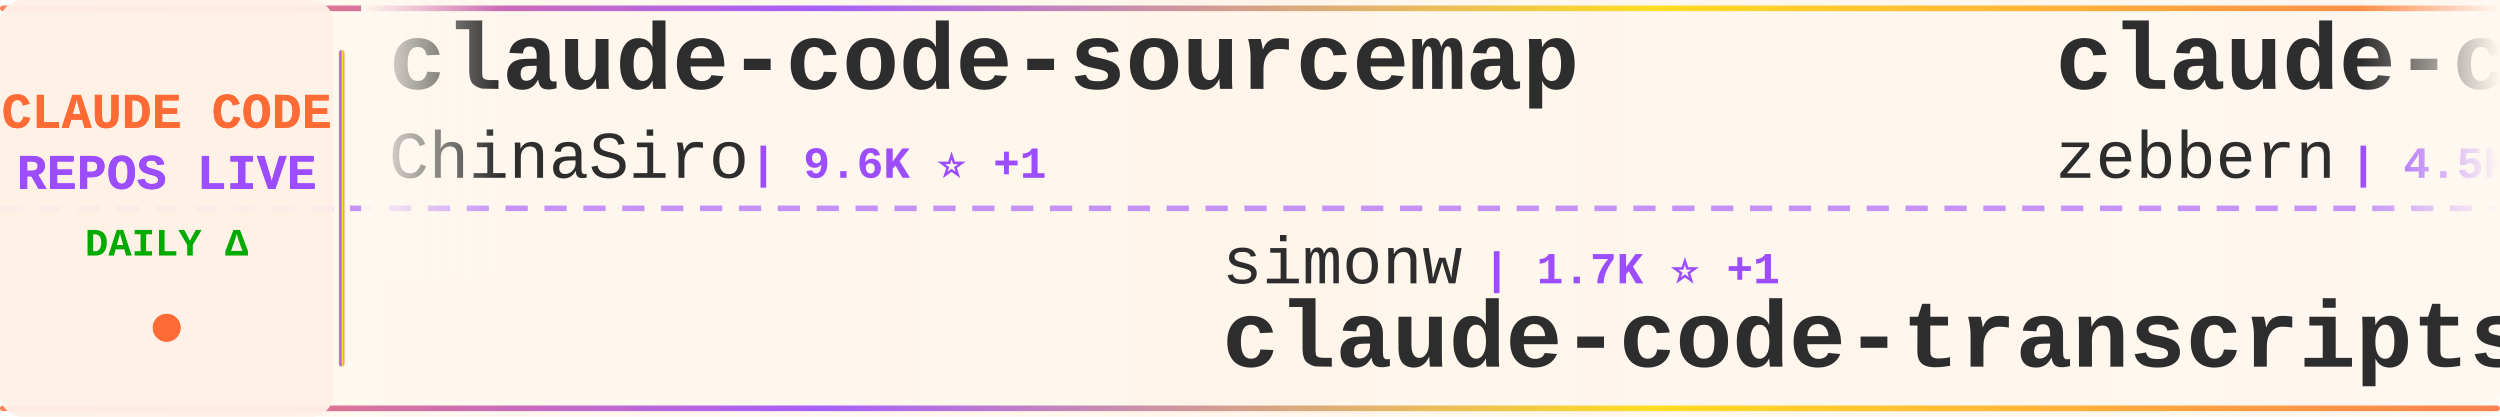
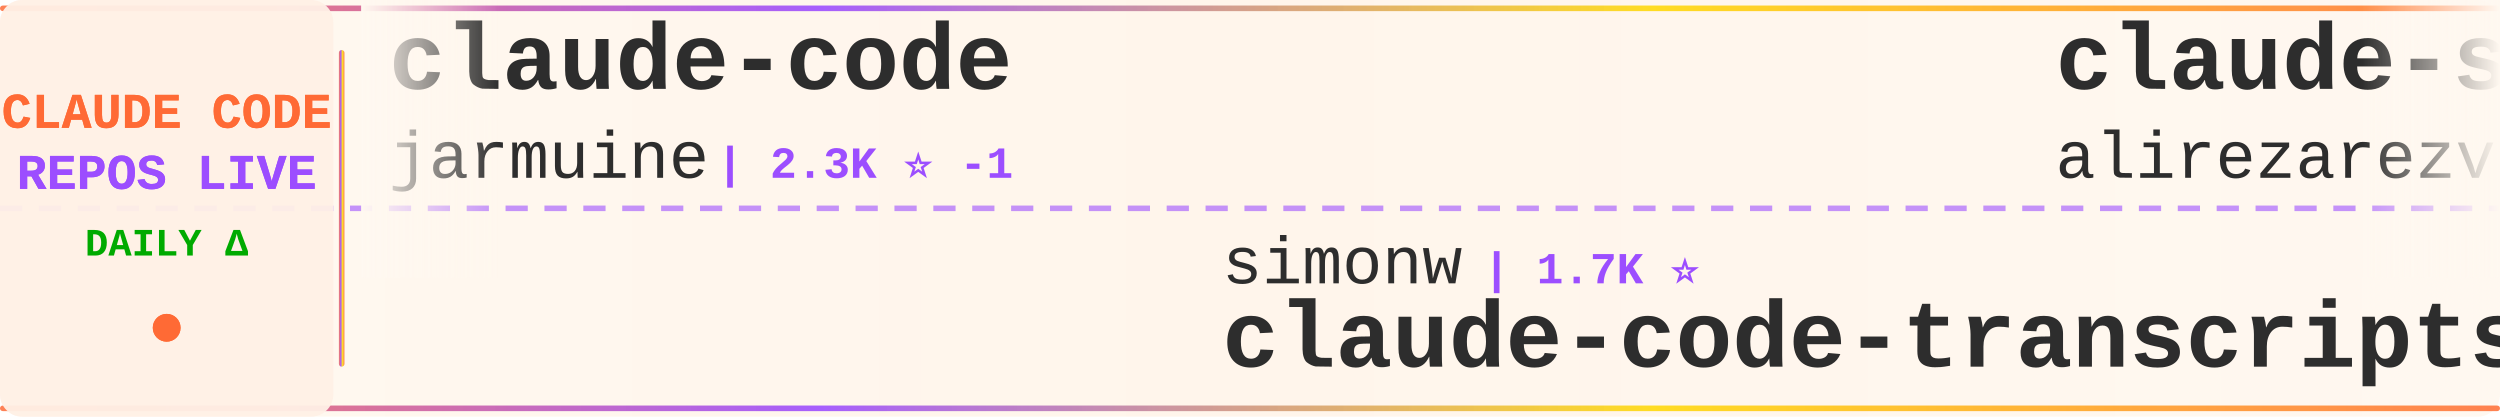
<svg xmlns="http://www.w3.org/2000/svg" width="900" height="150">
  <defs>
    <linearGradient id="tickerBg" x1="0%" y1="0%" x2="100%" y2="0%">
      <stop offset="0%" style="stop-color:#fff8f0;stop-opacity:0.98" />
      <stop offset="50%" style="stop-color:#fff5eb;stop-opacity:1" />
      <stop offset="100%" style="stop-color:#fff8f0;stop-opacity:0.98" />
    </linearGradient>
    <linearGradient id="borderGrad" x1="0%" y1="0%" x2="100%" y2="0%">
      <stop offset="0%" style="stop-color:#FF6B35;stop-opacity:0.85">
        <animate attributeName="stop-opacity" values="0.85;1;0.85" dur="2s" repeatCount="indefinite" />
      </stop>
      <stop offset="33%" style="stop-color:#9C4EFF;stop-opacity:0.9">
        <animate attributeName="stop-opacity" values="0.9;1;0.9" dur="2.2s" repeatCount="indefinite" />
      </stop>
      <stop offset="66%" style="stop-color:#FFD700;stop-opacity:0.85">
        <animate attributeName="stop-opacity" values="0.85;1;0.85" dur="1.8s" repeatCount="indefinite" />
      </stop>
      <stop offset="100%" style="stop-color:#FF6B35;stop-opacity:0.85">
        <animate attributeName="stop-opacity" values="0.85;1;0.85" dur="2s" repeatCount="indefinite" />
      </stop>
    </linearGradient>
    <filter id="textGlow">
      <feGaussianBlur stdDeviation="0.15" result="coloredBlur" />
      <feMerge>
        <feMergeNode in="coloredBlur" />
        <feMergeNode in="SourceGraphic" />
      </feMerge>
    </filter>
    <filter id="metricGlow">
      <feGaussianBlur stdDeviation="0.2" result="coloredBlur" />
      <feMerge>
        <feMergeNode in="coloredBlur" />
        <feMergeNode in="SourceGraphic" />
      </feMerge>
    </filter>
    <linearGradient id="leftFade" x1="0%" y1="0%" x2="100%" y2="0%">
      <stop offset="0%" style="stop-color:#fff8f0;stop-opacity:1" />
      <stop offset="100%" style="stop-color:#fff8f0;stop-opacity:0" />
    </linearGradient>
    <linearGradient id="rightFade" x1="0%" y1="0%" x2="100%" y2="0%">
      <stop offset="0%" style="stop-color:#fff8f0;stop-opacity:0" />
      <stop offset="100%" style="stop-color:#fff8f0;stop-opacity:1" />
    </linearGradient>
  </defs>
  <rect width="900" height="150" fill="url(#tickerBg)" rx="8" />
  <rect x="0" y="2" width="900" height="2" fill="url(#borderGrad)" rx="1" />
  <rect x="0" y="146" width="900" height="2" fill="url(#borderGrad)" rx="1" />
  <line x1="0" y1="75" x2="900" y2="75" stroke="#9C4EFF" stroke-width="2" stroke-dasharray="8 6" opacity="0.6" />
  <rect x="0" y="0" width="120" height="150" fill="#fff0e6" opacity="0.95" rx="8" />
  <text x="60" y="46" font-family="'Courier New', monospace" font-size="18" font-weight="bold" fill="#FF6B35" text-anchor="middle" filter="url(#textGlow)">
    CLAUDE CODE
  </text>
  <text x="60" y="68" font-family="'Courier New', monospace" font-size="18" font-weight="bold" fill="#9C4EFF" text-anchor="middle" filter="url(#textGlow)">
    REPOS LIVE
  </text>
  <text x="60" y="92" font-family="'Courier New', monospace" font-size="14" font-weight="bold" fill="#00aa00" text-anchor="middle">
    DAILY Δ
  </text>
  <circle cx="60" cy="118" r="5" fill="#FF6B35" filter="url(#metricGlow)">
    <animate attributeName="r" values="4;6;4" dur="1.5s" repeatCount="indefinite" />
    <animate attributeName="opacity" values="0.6;1;0.6" dur="1.5s" repeatCount="indefinite" />
  </circle>
  <rect x="122" y="18" width="2" height="114" fill="url(#borderGrad)" rx="1" />
  <clipPath id="tickerClip">
    <rect x="130" y="0" width="770" height="150" />
  </clipPath>
  <g clip-path="url(#tickerClip)">
    <g id="tickerItems">
      <animateTransform attributeName="transform" attributeType="XML" type="translate" from="0 0" to="-3000 0" dur="54s" repeatCount="indefinite" />
      <g transform="translate(0, 0)">
-         <text x="140" y="32" font-family="'Courier New', monospace" font-size="34" font-weight="bold" fill="#2d2d2d">claude-code-sourcemap</text>
-         <text x="140" y="64" font-family="'Courier New', monospace" font-size="24" font-weight="normal" fill="#2d2d2d" opacity="1.0">ChinaSiro</text>
-         <text x="270" y="64" font-family="'Courier New', monospace" font-size="16" font-weight="bold" fill="#9C4EFF"> | 9.6K ⭐ +1</text>
+         <text x="140" y="32" font-family="'Courier New', monospace" font-size="34" font-weight="bold" fill="#2d2d2d">claude-code</text>
+         <text x="140" y="64" font-family="'Courier New', monospace" font-size="24" font-weight="normal" fill="#2d2d2d" opacity="1.0">jarmuine</text>
+         <text x="258" y="64" font-family="'Courier New', monospace" font-size="16" font-weight="bold" fill="#9C4EFF"> | 2.3K ⭐ -1</text>
      </g>
      <g transform="translate(300, 0)">
        <text x="140" y="102" font-family="'Courier New', monospace" font-size="24" font-weight="normal" fill="#2d2d2d" opacity="1.0">simonw</text>
-         <text x="234" y="102" font-family="'Courier New', monospace" font-size="16" font-weight="bold" fill="#9C4EFF"> | 1.7K ⭐ +1</text>
+         <text x="234" y="102" font-family="'Courier New', monospace" font-size="16" font-weight="bold" fill="#9C4EFF"> | 1.7K ⭐</text>
        <text x="140" y="132" font-family="'Courier New', monospace" font-size="34" font-weight="bold" fill="#2d2d2d">claude-code-transcripts</text>
      </g>
      <g transform="translate(600, 0)">
-         <text x="140" y="32" font-family="'Courier New', monospace" font-size="34" font-weight="bold" fill="#2d2d2d">claude-code-guide</text>
-         <text x="140" y="64" font-family="'Courier New', monospace" font-size="24" font-weight="normal" fill="#2d2d2d" opacity="1.0">zebbern</text>
-         <text x="246" y="64" font-family="'Courier New', monospace" font-size="16" font-weight="bold" fill="#9C4EFF"> | 4.5K ⭐ +7</text>
+         <text x="140" y="32" font-family="'Courier New', monospace" font-size="34" font-weight="bold" fill="#2d2d2d">claude-skills</text>
+         <text x="140" y="64" font-family="'Courier New', monospace" font-size="24" font-weight="normal" fill="#2d2d2d" opacity="1.0">alirezarezvani</text>
+         <text x="330" y="64" font-family="'Courier New', monospace" font-size="16" font-weight="bold" fill="#9C4EFF"> | 24.1K ⭐ +10</text>
      </g>
      <g transform="translate(900, 0)">
-         <text x="140" y="102" font-family="'Courier New', monospace" font-size="24" font-weight="normal" fill="#2d2d2d" opacity="1.0">fuergaosi233</text>
-         <text x="306" y="102" font-family="'Courier New', monospace" font-size="16" font-weight="bold" fill="#9C4EFF"> | 2.8K ⭐</text>
-         <text x="140" y="132" font-family="'Courier New', monospace" font-size="34" font-weight="bold" fill="#2d2d2d">claude-code-proxy</text>
+         <text x="140" y="102" font-family="'Courier New', monospace" font-size="24" font-weight="normal" fill="#2d2d2d" opacity="1.0">LING71671</text>
+         <text x="270" y="102" font-family="'Courier New', monospace" font-size="16" font-weight="bold" fill="#9C4EFF"> | 934 ⭐</text>
+         <text x="140" y="132" font-family="'Courier New', monospace" font-size="34" font-weight="bold" fill="#2d2d2d">Open-ClaudeCode</text>
      </g>
      <g transform="translate(1200, 0)">
-         <text x="140" y="32" font-family="'Courier New', monospace" font-size="34" font-weight="bold" fill="#2d2d2d">claude-code-from-source</text>
-         <text x="140" y="64" font-family="'Courier New', monospace" font-size="24" font-weight="normal" fill="#2d2d2d" opacity="1.0">alejandrobalderas</text>
-         <text x="366" y="64" font-family="'Courier New', monospace" font-size="16" font-weight="bold" fill="#9C4EFF"> | 2.7K ⭐</text>
+         <text x="140" y="32" font-family="'Courier New', monospace" font-size="34" font-weight="bold" fill="#2d2d2d">claude-code</text>
+         <text x="140" y="64" font-family="'Courier New', monospace" font-size="24" font-weight="normal" fill="#2d2d2d" opacity="1.0">Onewon</text>
+         <text x="234" y="64" font-family="'Courier New', monospace" font-size="16" font-weight="bold" fill="#9C4EFF"> | 180 ⭐</text>
      </g>
      <g transform="translate(1500, 0)">
-         <text x="140" y="102" font-family="'Courier New', monospace" font-size="24" font-weight="normal" fill="#2d2d2d" opacity="1.0">Cranot</text>
-         <text x="234" y="102" font-family="'Courier New', monospace" font-size="16" font-weight="bold" fill="#9C4EFF"> | 2.9K ⭐</text>
-         <text x="140" y="132" font-family="'Courier New', monospace" font-size="34" font-weight="bold" fill="#2d2d2d">claude-code-guide</text>
+         <text x="140" y="102" font-family="'Courier New', monospace" font-size="24" font-weight="normal" fill="#2d2d2d" opacity="1.0">disler</text>
+         <text x="234" y="102" font-family="'Courier New', monospace" font-size="16" font-weight="bold" fill="#9C4EFF"> | 3.9K ⭐</text>
+         <text x="140" y="132" font-family="'Courier New', monospace" font-size="34" font-weight="bold" fill="#2d2d2d">claude-code-hooks-master...</text>
      </g>
      <g transform="translate(1800, 0)">
-         <text x="140" y="32" font-family="'Courier New', monospace" font-size="34" font-weight="bold" fill="#2d2d2d">claude-code-cli</text>
-         <text x="140" y="64" font-family="'Courier New', monospace" font-size="24" font-weight="normal" fill="#2d2d2d" opacity="1.0">huangserva</text>
-         <text x="282" y="64" font-family="'Courier New', monospace" font-size="16" font-weight="bold" fill="#9C4EFF"> | 622 ⭐</text>
+         <text x="140" y="32" font-family="'Courier New', monospace" font-size="34" font-weight="bold" fill="#2d2d2d">claude-code</text>
+         <text x="140" y="64" font-family="'Courier New', monospace" font-size="24" font-weight="normal" fill="#2d2d2d" opacity="1.0">Tinkeringg-Lab</text>
+         <text x="330" y="64" font-family="'Courier New', monospace" font-size="16" font-weight="bold" fill="#9C4EFF"> | 211 ⭐</text>
      </g>
      <g transform="translate(2100, 0)">
-         <text x="140" y="102" font-family="'Courier New', monospace" font-size="24" font-weight="normal" fill="#2d2d2d" opacity="1.0">lorryjovens-hub</text>
-         <text x="342" y="102" font-family="'Courier New', monospace" font-size="16" font-weight="bold" fill="#9C4EFF"> | 1.7K ⭐</text>
-         <text x="140" y="132" font-family="'Courier New', monospace" font-size="34" font-weight="bold" fill="#2d2d2d">claude-code-rust</text>
+         <text x="140" y="102" font-family="'Courier New', monospace" font-size="24" font-weight="normal" fill="#2d2d2d" opacity="1.0">digitalsamba</text>
+         <text x="306" y="102" font-family="'Courier New', monospace" font-size="16" font-weight="bold" fill="#9C4EFF"> | 1.9K ⭐ +1</text>
+         <text x="140" y="132" font-family="'Courier New', monospace" font-size="34" font-weight="bold" fill="#2d2d2d">claude-code-video-toolki...</text>
      </g>
      <g transform="translate(2400, 0)">
-         <text x="140" y="32" font-family="'Courier New', monospace" font-size="34" font-weight="bold" fill="#2d2d2d">claude-code-infrastructu...</text>
-         <text x="140" y="64" font-family="'Courier New', monospace" font-size="24" font-weight="normal" fill="#2d2d2d" opacity="1.0">diet103</text>
-         <text x="246" y="64" font-family="'Courier New', monospace" font-size="16" font-weight="bold" fill="#9C4EFF"> | 10.0K ⭐ +1</text>
+         <text x="140" y="32" font-family="'Courier New', monospace" font-size="34" font-weight="bold" fill="#2d2d2d">claude-code-prompts</text>
+         <text x="140" y="64" font-family="'Courier New', monospace" font-size="24" font-weight="normal" fill="#2d2d2d" opacity="1.0">repowise-dev</text>
+         <text x="306" y="64" font-family="'Courier New', monospace" font-size="16" font-weight="bold" fill="#9C4EFF"> | 1.2K ⭐</text>
      </g>
      <g transform="translate(2700, 0)">
-         <text x="140" y="102" font-family="'Courier New', monospace" font-size="24" font-weight="normal" fill="#2d2d2d" opacity="1.0">luyao618</text>
-         <text x="258" y="102" font-family="'Courier New', monospace" font-size="16" font-weight="bold" fill="#9C4EFF"> | 1.6K ⭐</text>
-         <text x="140" y="132" font-family="'Courier New', monospace" font-size="34" font-weight="bold" fill="#2d2d2d">Claude-Code-Source-Study</text>
+         <text x="140" y="102" font-family="'Courier New', monospace" font-size="24" font-weight="normal" fill="#2d2d2d" opacity="1.0">darcyegb</text>
+         <text x="258" y="102" font-family="'Courier New', monospace" font-size="16" font-weight="bold" fill="#9C4EFF"> | 757 ⭐</text>
+         <text x="140" y="132" font-family="'Courier New', monospace" font-size="34" font-weight="bold" fill="#2d2d2d">ClaudeCodeAgents</text>
      </g>
      <g transform="translate(3000, 0)">
-         <text x="140" y="32" font-family="'Courier New', monospace" font-size="34" font-weight="bold" fill="#2d2d2d">claude-code-sourcemap</text>
-         <text x="140" y="64" font-family="'Courier New', monospace" font-size="24" font-weight="normal" fill="#2d2d2d" opacity="1.0">ChinaSiro</text>
-         <text x="270" y="64" font-family="'Courier New', monospace" font-size="16" font-weight="bold" fill="#9C4EFF"> | 9.6K ⭐ +1</text>
+         <text x="140" y="32" font-family="'Courier New', monospace" font-size="34" font-weight="bold" fill="#2d2d2d">claude-code</text>
+         <text x="140" y="64" font-family="'Courier New', monospace" font-size="24" font-weight="normal" fill="#2d2d2d" opacity="1.0">jarmuine</text>
+         <text x="258" y="64" font-family="'Courier New', monospace" font-size="16" font-weight="bold" fill="#9C4EFF"> | 2.3K ⭐ -1</text>
      </g>
      <g transform="translate(3300, 0)">
        <text x="140" y="102" font-family="'Courier New', monospace" font-size="24" font-weight="normal" fill="#2d2d2d" opacity="1.0">simonw</text>
-         <text x="234" y="102" font-family="'Courier New', monospace" font-size="16" font-weight="bold" fill="#9C4EFF"> | 1.7K ⭐ +1</text>
+         <text x="234" y="102" font-family="'Courier New', monospace" font-size="16" font-weight="bold" fill="#9C4EFF"> | 1.7K ⭐</text>
        <text x="140" y="132" font-family="'Courier New', monospace" font-size="34" font-weight="bold" fill="#2d2d2d">claude-code-transcripts</text>
      </g>
      <g transform="translate(3600, 0)">
-         <text x="140" y="32" font-family="'Courier New', monospace" font-size="34" font-weight="bold" fill="#2d2d2d">claude-code-guide</text>
-         <text x="140" y="64" font-family="'Courier New', monospace" font-size="24" font-weight="normal" fill="#2d2d2d" opacity="1.0">zebbern</text>
-         <text x="246" y="64" font-family="'Courier New', monospace" font-size="16" font-weight="bold" fill="#9C4EFF"> | 4.5K ⭐ +7</text>
+         <text x="140" y="32" font-family="'Courier New', monospace" font-size="34" font-weight="bold" fill="#2d2d2d">claude-skills</text>
+         <text x="140" y="64" font-family="'Courier New', monospace" font-size="24" font-weight="normal" fill="#2d2d2d" opacity="1.0">alirezarezvani</text>
+         <text x="330" y="64" font-family="'Courier New', monospace" font-size="16" font-weight="bold" fill="#9C4EFF"> | 24.1K ⭐ +10</text>
      </g>
      <g transform="translate(3900, 0)">
-         <text x="140" y="102" font-family="'Courier New', monospace" font-size="24" font-weight="normal" fill="#2d2d2d" opacity="1.0">fuergaosi233</text>
-         <text x="306" y="102" font-family="'Courier New', monospace" font-size="16" font-weight="bold" fill="#9C4EFF"> | 2.8K ⭐</text>
-         <text x="140" y="132" font-family="'Courier New', monospace" font-size="34" font-weight="bold" fill="#2d2d2d">claude-code-proxy</text>
+         <text x="140" y="102" font-family="'Courier New', monospace" font-size="24" font-weight="normal" fill="#2d2d2d" opacity="1.0">LING71671</text>
+         <text x="270" y="102" font-family="'Courier New', monospace" font-size="16" font-weight="bold" fill="#9C4EFF"> | 934 ⭐</text>
+         <text x="140" y="132" font-family="'Courier New', monospace" font-size="34" font-weight="bold" fill="#2d2d2d">Open-ClaudeCode</text>
      </g>
    </g>
  </g>
  <rect x="130" y="0" width="50" height="100" fill="url(#leftFade)" />
  <rect x="850" y="0" width="50" height="100" fill="url(#rightFade)" />
</svg>
